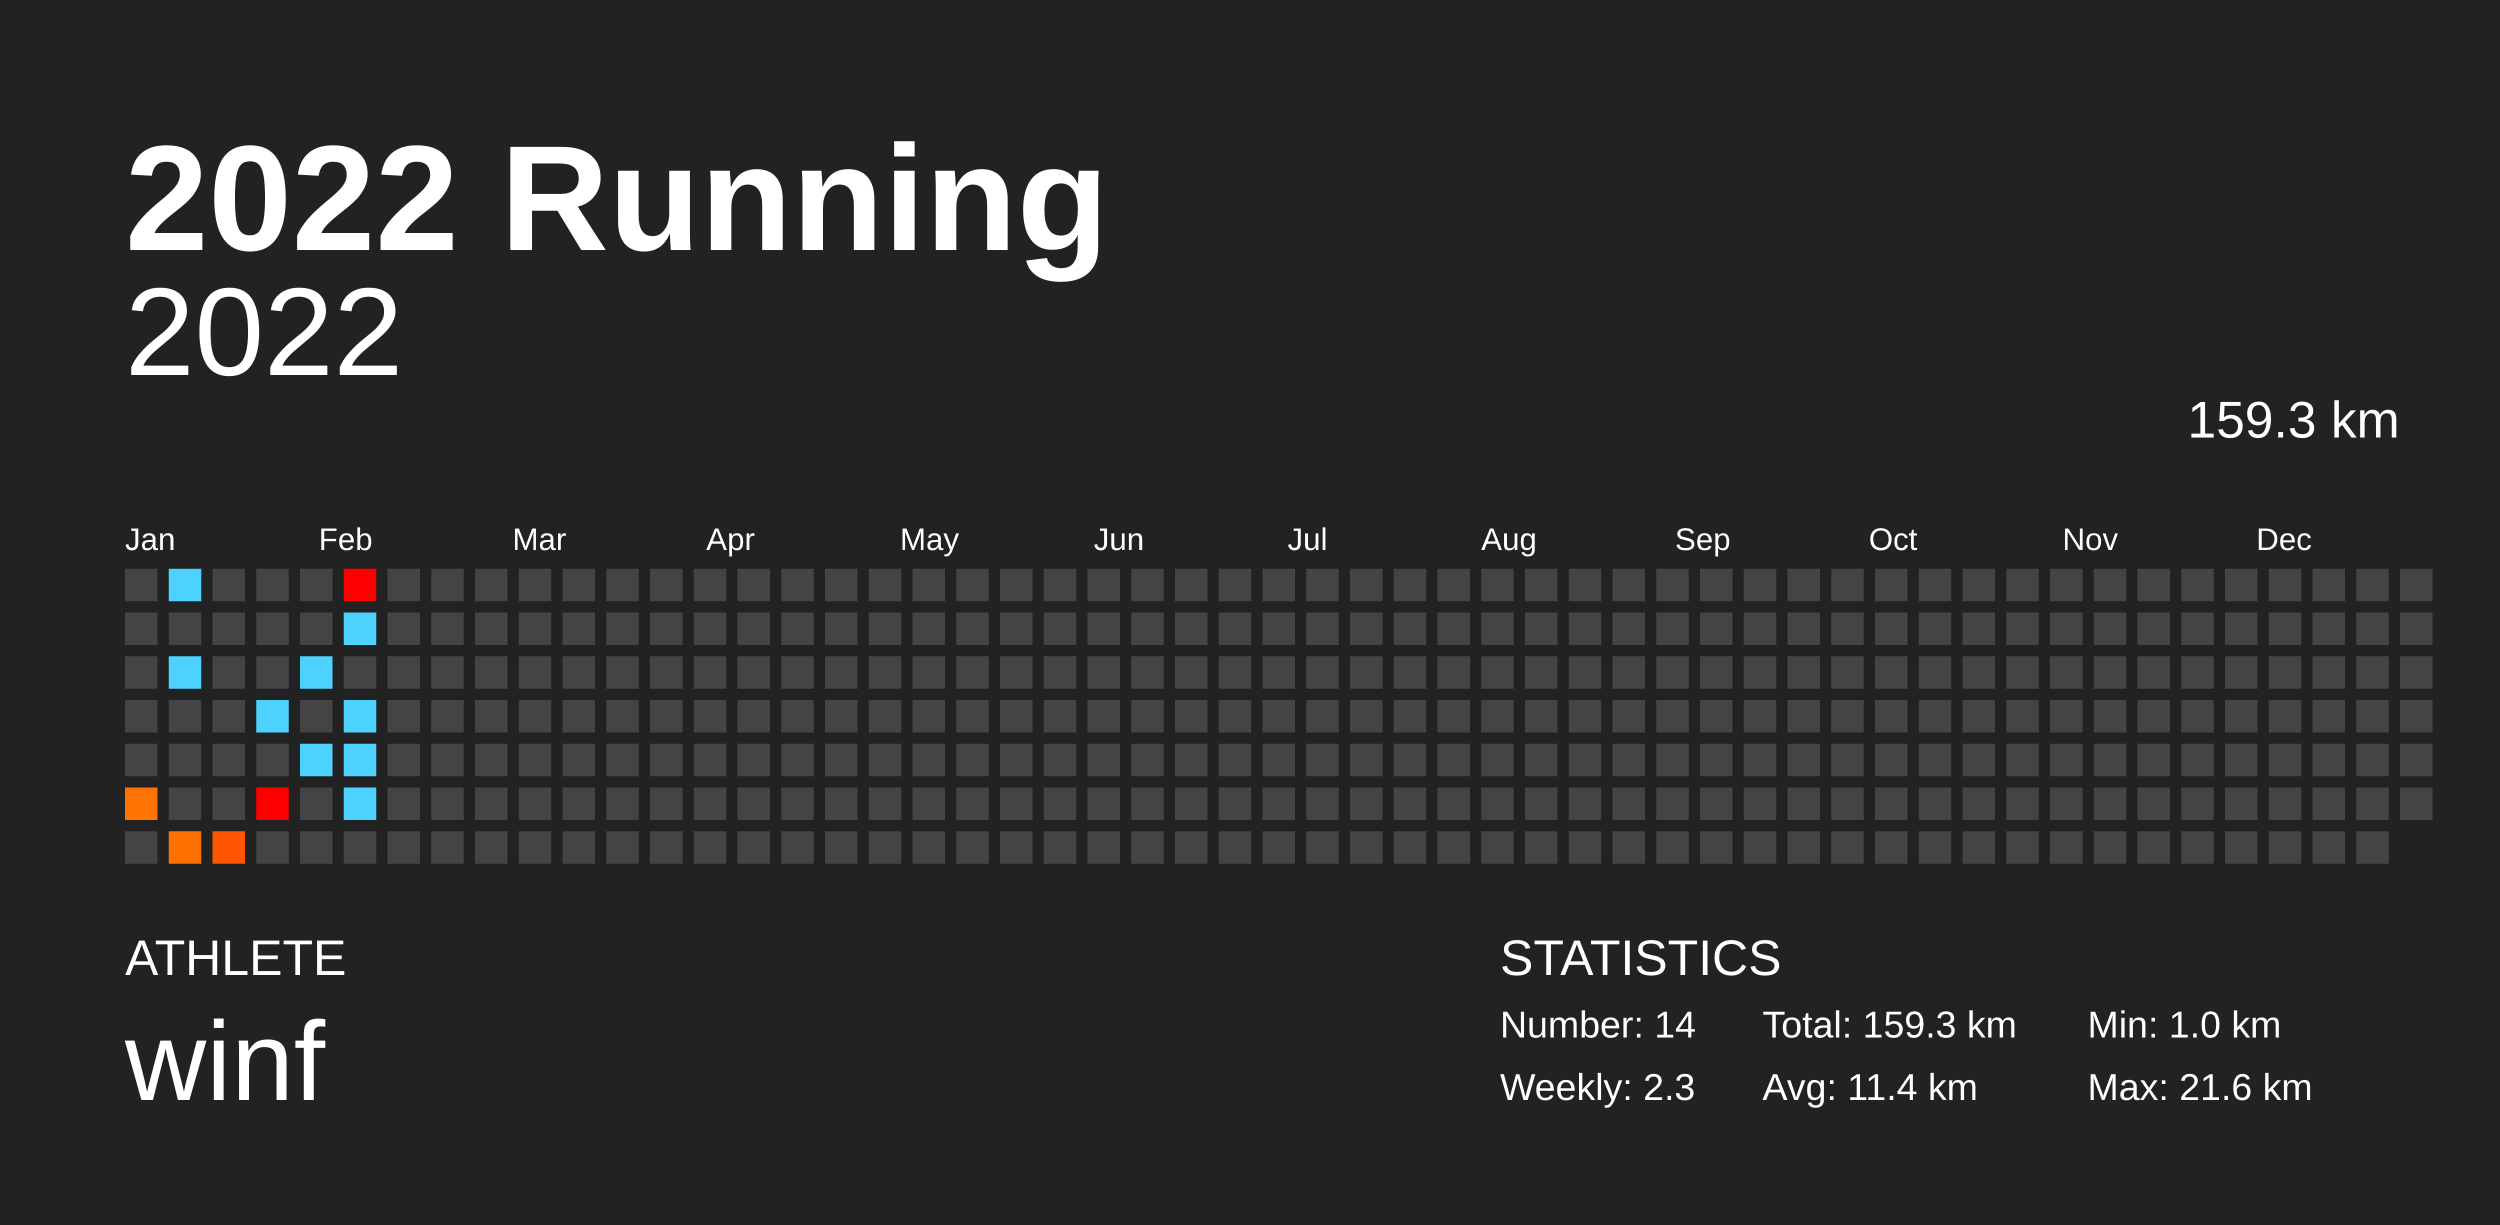
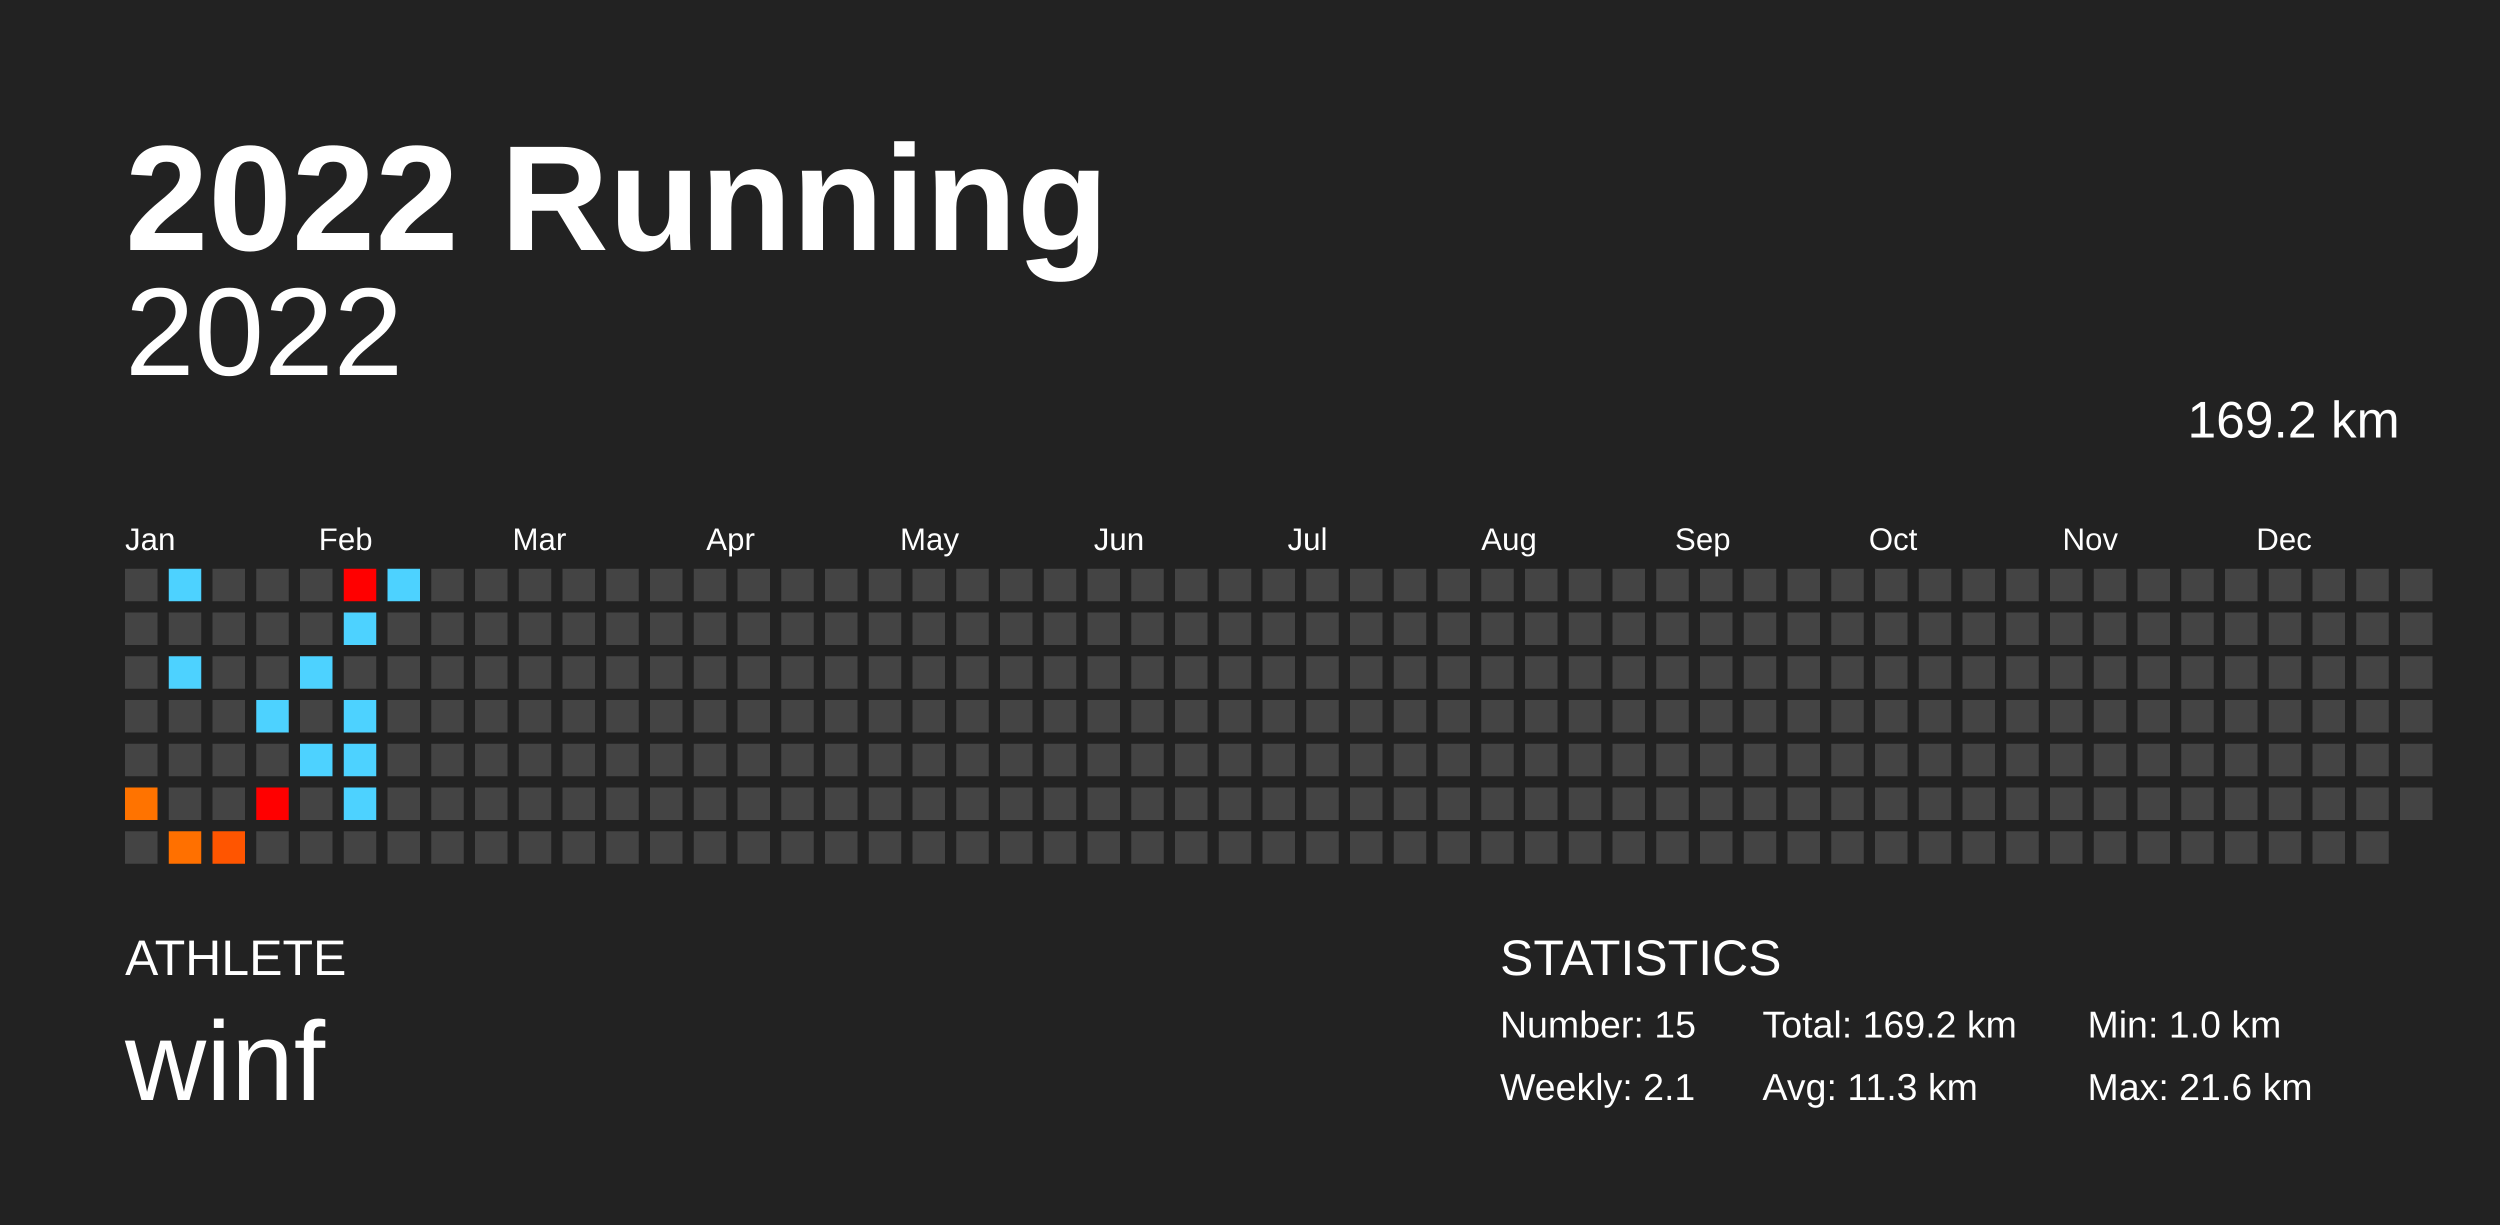
<svg xmlns="http://www.w3.org/2000/svg" baseProfile="full" height="98mm" version="1.1" viewBox="0,0,200,98" width="200mm">
  <defs />
  <rect fill="#222222" height="98" width="200" x="0" y="0" />
  <text fill="#FFFFFF" style="font-size:12px; font-family:Arial; font-weight:bold;" x="10" y="20">2022 Running</text>
  <text fill="#FFFFFF" style="font-size:4px; font-family:Arial" x="10" y="78">ATHLETE</text>
  <text fill="#FFFFFF" style="font-size:9px; font-family:Arial" x="10" y="88">winf</text>
  <text fill="#FFFFFF" style="font-size:4px; font-family:Arial" x="120" y="78">STATISTICS</text>
-   <text fill="#FFFFFF" style="font-size:3px; font-family:Arial" x="120" y="83">Number: 14</text>
-   <text fill="#FFFFFF" style="font-size:3px; font-family:Arial" x="120" y="88">Weekly: 2.3</text>
-   <text fill="#FFFFFF" style="font-size:3px; font-family:Arial" x="141" y="83">Total: 159.3 km</text>
-   <text fill="#FFFFFF" style="font-size:3px; font-family:Arial" x="141" y="88">Avg: 11.4 km</text>
+   <text fill="#FFFFFF" style="font-size:3px; font-family:Arial" x="120" y="83">Number: 15</text>
+   <text fill="#FFFFFF" style="font-size:3px; font-family:Arial" x="120" y="88">Weekly: 2.1</text>
+   <text fill="#FFFFFF" style="font-size:3px; font-family:Arial" x="141" y="83">Total: 169.2 km</text>
+   <text fill="#FFFFFF" style="font-size:3px; font-family:Arial" x="141" y="88">Avg: 11.3 km</text>
  <text fill="#FFFFFF" style="font-size:3px; font-family:Arial" x="167" y="83">Min: 1.0 km</text>
  <text fill="#FFFFFF" style="font-size:3px; font-family:Arial" x="167" y="88">Max: 21.6 km</text>
  <text alignment-baseline="hanging" fill="#FFFFFF" style="font-size:10.0px; font-family:Arial;" x="10" y="30">2022</text>
-   <text alignment-baseline="hanging" fill="#FFFFFF" style="font-size:4.125px; font-family:Arial;" x="175" y="35">159.3 km</text>
+   <text alignment-baseline="hanging" fill="#FFFFFF" style="font-size:4.125px; font-family:Arial;" x="175" y="35">169.2 km</text>
  <text fill="#FFFFFF" style="font-size:2.5px; font-family:Arial" x="10.0" y="44">Jan</text>
  <text fill="#FFFFFF" style="font-size:2.5px; font-family:Arial" x="25.5" y="44">Feb</text>
  <text fill="#FFFFFF" style="font-size:2.5px; font-family:Arial" x="41.0" y="44">Mar</text>
  <text fill="#FFFFFF" style="font-size:2.5px; font-family:Arial" x="56.5" y="44">Apr</text>
  <text fill="#FFFFFF" style="font-size:2.5px; font-family:Arial" x="72.0" y="44">May</text>
  <text fill="#FFFFFF" style="font-size:2.5px; font-family:Arial" x="87.5" y="44">Jun</text>
  <text fill="#FFFFFF" style="font-size:2.5px; font-family:Arial" x="103.0" y="44">Jul</text>
  <text fill="#FFFFFF" style="font-size:2.5px; font-family:Arial" x="118.5" y="44">Aug</text>
  <text fill="#FFFFFF" style="font-size:2.5px; font-family:Arial" x="134.0" y="44">Sep</text>
  <text fill="#FFFFFF" style="font-size:2.5px; font-family:Arial" x="149.5" y="44">Oct</text>
  <text fill="#FFFFFF" style="font-size:2.5px; font-family:Arial" x="165.0" y="44">Nov</text>
  <text fill="#FFFFFF" style="font-size:2.5px; font-family:Arial" x="180.5" y="44">Dec</text>
  <rect fill="#444444" height="2.6" width="2.6" x="10.0" y="45.5" />
  <rect fill="#444444" height="2.6" width="2.6" x="10.0" y="49.0" />
  <rect fill="#444444" height="2.6" width="2.6" x="10.0" y="52.5" />
  <rect fill="#444444" height="2.6" width="2.6" x="10.0" y="56.0" />
  <rect fill="#444444" height="2.6" width="2.6" x="10.0" y="59.5" />
  <rect fill="#ff7300" height="2.6" width="2.6" x="10.0" y="63.0" />
  <rect fill="#444444" height="2.6" width="2.6" x="10.0" y="66.5" />
  <rect fill="#4dd2ff" height="2.6" width="2.6" x="13.5" y="45.5" />
  <rect fill="#444444" height="2.6" width="2.6" x="13.5" y="49.0" />
  <rect fill="#4dd2ff" height="2.6" width="2.6" x="13.5" y="52.5" />
  <rect fill="#444444" height="2.6" width="2.6" x="13.5" y="56.0" />
  <rect fill="#444444" height="2.6" width="2.6" x="13.5" y="59.5" />
  <rect fill="#444444" height="2.6" width="2.6" x="13.5" y="63.0" />
  <rect fill="#ff7000" height="2.6" width="2.6" x="13.5" y="66.5" />
  <rect fill="#444444" height="2.6" width="2.6" x="17.0" y="45.5" />
  <rect fill="#444444" height="2.6" width="2.6" x="17.0" y="49.0" />
  <rect fill="#444444" height="2.6" width="2.6" x="17.0" y="52.5" />
  <rect fill="#444444" height="2.6" width="2.6" x="17.0" y="56.0" />
  <rect fill="#444444" height="2.6" width="2.6" x="17.0" y="59.5" />
  <rect fill="#444444" height="2.6" width="2.6" x="17.0" y="63.0" />
  <rect fill="#ff5500" height="2.6" width="2.6" x="17.0" y="66.5" />
  <rect fill="#444444" height="2.6" width="2.6" x="20.5" y="45.5" />
  <rect fill="#444444" height="2.6" width="2.6" x="20.5" y="49.0" />
  <rect fill="#444444" height="2.6" width="2.6" x="20.5" y="52.5" />
  <rect fill="#4dd2ff" height="2.6" width="2.6" x="20.5" y="56.0" />
  <rect fill="#444444" height="2.6" width="2.6" x="20.5" y="59.5" />
  <rect fill="red" height="2.6" width="2.6" x="20.5" y="63.0" />
  <rect fill="#444444" height="2.6" width="2.6" x="20.5" y="66.5" />
  <rect fill="#444444" height="2.6" width="2.6" x="24.0" y="45.5" />
  <rect fill="#444444" height="2.6" width="2.6" x="24.0" y="49.0" />
  <rect fill="#4dd2ff" height="2.6" width="2.6" x="24.0" y="52.5" />
  <rect fill="#444444" height="2.6" width="2.6" x="24.0" y="56.0" />
  <rect fill="#4dd2ff" height="2.6" width="2.6" x="24.0" y="59.5" />
  <rect fill="#444444" height="2.6" width="2.6" x="24.0" y="63.0" />
  <rect fill="#444444" height="2.6" width="2.6" x="24.0" y="66.5" />
  <rect fill="red" height="2.6" width="2.6" x="27.5" y="45.5" />
  <rect fill="#4dd2ff" height="2.6" width="2.6" x="27.5" y="49.0" />
  <rect fill="#444444" height="2.6" width="2.6" x="27.5" y="52.5" />
  <rect fill="#4dd2ff" height="2.6" width="2.6" x="27.5" y="56.0" />
  <rect fill="#4dd2ff" height="2.6" width="2.6" x="27.5" y="59.5" />
  <rect fill="#4dd2ff" height="2.6" width="2.6" x="27.5" y="63.0" />
  <rect fill="#444444" height="2.6" width="2.6" x="27.5" y="66.5" />
-   <rect fill="#444444" height="2.6" width="2.6" x="31.0" y="45.5" />
+   <rect fill="#4dd2ff" height="2.6" width="2.6" x="31.0" y="45.5" />
  <rect fill="#444444" height="2.6" width="2.6" x="31.0" y="49.0" />
  <rect fill="#444444" height="2.6" width="2.6" x="31.0" y="52.5" />
  <rect fill="#444444" height="2.6" width="2.6" x="31.0" y="56.0" />
  <rect fill="#444444" height="2.6" width="2.6" x="31.0" y="59.5" />
  <rect fill="#444444" height="2.6" width="2.6" x="31.0" y="63.0" />
  <rect fill="#444444" height="2.6" width="2.6" x="31.0" y="66.5" />
  <rect fill="#444444" height="2.6" width="2.6" x="34.5" y="45.5" />
  <rect fill="#444444" height="2.6" width="2.6" x="34.5" y="49.0" />
  <rect fill="#444444" height="2.6" width="2.6" x="34.5" y="52.5" />
  <rect fill="#444444" height="2.6" width="2.6" x="34.5" y="56.0" />
  <rect fill="#444444" height="2.6" width="2.6" x="34.5" y="59.5" />
  <rect fill="#444444" height="2.6" width="2.6" x="34.5" y="63.0" />
  <rect fill="#444444" height="2.6" width="2.6" x="34.5" y="66.5" />
  <rect fill="#444444" height="2.6" width="2.6" x="38.0" y="45.5" />
  <rect fill="#444444" height="2.6" width="2.6" x="38.0" y="49.0" />
  <rect fill="#444444" height="2.6" width="2.6" x="38.0" y="52.5" />
  <rect fill="#444444" height="2.6" width="2.6" x="38.0" y="56.0" />
  <rect fill="#444444" height="2.6" width="2.6" x="38.0" y="59.5" />
  <rect fill="#444444" height="2.6" width="2.6" x="38.0" y="63.0" />
  <rect fill="#444444" height="2.6" width="2.6" x="38.0" y="66.5" />
  <rect fill="#444444" height="2.6" width="2.6" x="41.5" y="45.5" />
  <rect fill="#444444" height="2.6" width="2.6" x="41.5" y="49.0" />
  <rect fill="#444444" height="2.6" width="2.6" x="41.5" y="52.5" />
  <rect fill="#444444" height="2.6" width="2.6" x="41.5" y="56.0" />
  <rect fill="#444444" height="2.6" width="2.6" x="41.5" y="59.5" />
  <rect fill="#444444" height="2.6" width="2.6" x="41.5" y="63.0" />
  <rect fill="#444444" height="2.6" width="2.6" x="41.5" y="66.5" />
  <rect fill="#444444" height="2.6" width="2.6" x="45.0" y="45.5" />
  <rect fill="#444444" height="2.6" width="2.6" x="45.0" y="49.0" />
  <rect fill="#444444" height="2.6" width="2.6" x="45.0" y="52.5" />
  <rect fill="#444444" height="2.6" width="2.6" x="45.0" y="56.0" />
  <rect fill="#444444" height="2.6" width="2.6" x="45.0" y="59.5" />
  <rect fill="#444444" height="2.6" width="2.6" x="45.0" y="63.0" />
  <rect fill="#444444" height="2.6" width="2.6" x="45.0" y="66.5" />
  <rect fill="#444444" height="2.6" width="2.6" x="48.5" y="45.5" />
  <rect fill="#444444" height="2.6" width="2.6" x="48.5" y="49.0" />
  <rect fill="#444444" height="2.6" width="2.6" x="48.5" y="52.5" />
  <rect fill="#444444" height="2.6" width="2.6" x="48.5" y="56.0" />
  <rect fill="#444444" height="2.6" width="2.6" x="48.5" y="59.5" />
  <rect fill="#444444" height="2.6" width="2.6" x="48.5" y="63.0" />
  <rect fill="#444444" height="2.6" width="2.6" x="48.5" y="66.5" />
  <rect fill="#444444" height="2.6" width="2.6" x="52.0" y="45.5" />
  <rect fill="#444444" height="2.6" width="2.6" x="52.0" y="49.0" />
  <rect fill="#444444" height="2.6" width="2.6" x="52.0" y="52.5" />
  <rect fill="#444444" height="2.6" width="2.6" x="52.0" y="56.0" />
  <rect fill="#444444" height="2.6" width="2.6" x="52.0" y="59.5" />
  <rect fill="#444444" height="2.6" width="2.6" x="52.0" y="63.0" />
  <rect fill="#444444" height="2.6" width="2.6" x="52.0" y="66.5" />
  <rect fill="#444444" height="2.6" width="2.6" x="55.5" y="45.5" />
  <rect fill="#444444" height="2.6" width="2.6" x="55.5" y="49.0" />
  <rect fill="#444444" height="2.6" width="2.6" x="55.5" y="52.5" />
  <rect fill="#444444" height="2.6" width="2.6" x="55.5" y="56.0" />
  <rect fill="#444444" height="2.6" width="2.6" x="55.5" y="59.5" />
  <rect fill="#444444" height="2.6" width="2.6" x="55.5" y="63.0" />
  <rect fill="#444444" height="2.6" width="2.6" x="55.5" y="66.5" />
  <rect fill="#444444" height="2.6" width="2.6" x="59.0" y="45.5" />
  <rect fill="#444444" height="2.6" width="2.6" x="59.0" y="49.0" />
  <rect fill="#444444" height="2.6" width="2.6" x="59.0" y="52.5" />
  <rect fill="#444444" height="2.6" width="2.6" x="59.0" y="56.0" />
  <rect fill="#444444" height="2.6" width="2.6" x="59.0" y="59.5" />
  <rect fill="#444444" height="2.6" width="2.6" x="59.0" y="63.0" />
  <rect fill="#444444" height="2.6" width="2.6" x="59.0" y="66.5" />
  <rect fill="#444444" height="2.6" width="2.6" x="62.5" y="45.5" />
  <rect fill="#444444" height="2.6" width="2.6" x="62.5" y="49.0" />
  <rect fill="#444444" height="2.6" width="2.6" x="62.5" y="52.5" />
  <rect fill="#444444" height="2.6" width="2.6" x="62.5" y="56.0" />
  <rect fill="#444444" height="2.6" width="2.6" x="62.5" y="59.5" />
  <rect fill="#444444" height="2.6" width="2.6" x="62.5" y="63.0" />
  <rect fill="#444444" height="2.6" width="2.6" x="62.5" y="66.5" />
  <rect fill="#444444" height="2.6" width="2.6" x="66.0" y="45.5" />
  <rect fill="#444444" height="2.6" width="2.6" x="66.0" y="49.0" />
  <rect fill="#444444" height="2.6" width="2.6" x="66.0" y="52.5" />
  <rect fill="#444444" height="2.6" width="2.6" x="66.0" y="56.0" />
  <rect fill="#444444" height="2.6" width="2.6" x="66.0" y="59.5" />
  <rect fill="#444444" height="2.6" width="2.6" x="66.0" y="63.0" />
  <rect fill="#444444" height="2.6" width="2.6" x="66.0" y="66.5" />
  <rect fill="#444444" height="2.6" width="2.6" x="69.5" y="45.5" />
  <rect fill="#444444" height="2.6" width="2.6" x="69.5" y="49.0" />
  <rect fill="#444444" height="2.6" width="2.6" x="69.5" y="52.5" />
  <rect fill="#444444" height="2.6" width="2.6" x="69.5" y="56.0" />
  <rect fill="#444444" height="2.6" width="2.6" x="69.5" y="59.5" />
  <rect fill="#444444" height="2.6" width="2.6" x="69.5" y="63.0" />
  <rect fill="#444444" height="2.6" width="2.6" x="69.5" y="66.5" />
  <rect fill="#444444" height="2.6" width="2.6" x="73.0" y="45.5" />
  <rect fill="#444444" height="2.6" width="2.6" x="73.0" y="49.0" />
  <rect fill="#444444" height="2.6" width="2.6" x="73.0" y="52.5" />
  <rect fill="#444444" height="2.6" width="2.6" x="73.0" y="56.0" />
  <rect fill="#444444" height="2.6" width="2.6" x="73.0" y="59.5" />
  <rect fill="#444444" height="2.6" width="2.6" x="73.0" y="63.0" />
  <rect fill="#444444" height="2.6" width="2.6" x="73.0" y="66.5" />
  <rect fill="#444444" height="2.6" width="2.6" x="76.5" y="45.5" />
  <rect fill="#444444" height="2.6" width="2.6" x="76.5" y="49.0" />
  <rect fill="#444444" height="2.6" width="2.6" x="76.5" y="52.5" />
  <rect fill="#444444" height="2.6" width="2.6" x="76.5" y="56.0" />
  <rect fill="#444444" height="2.6" width="2.6" x="76.5" y="59.5" />
  <rect fill="#444444" height="2.6" width="2.6" x="76.5" y="63.0" />
  <rect fill="#444444" height="2.6" width="2.6" x="76.5" y="66.5" />
  <rect fill="#444444" height="2.6" width="2.6" x="80.0" y="45.5" />
  <rect fill="#444444" height="2.6" width="2.6" x="80.0" y="49.0" />
  <rect fill="#444444" height="2.6" width="2.6" x="80.0" y="52.5" />
  <rect fill="#444444" height="2.6" width="2.6" x="80.0" y="56.0" />
  <rect fill="#444444" height="2.6" width="2.6" x="80.0" y="59.5" />
  <rect fill="#444444" height="2.6" width="2.6" x="80.0" y="63.0" />
  <rect fill="#444444" height="2.6" width="2.6" x="80.0" y="66.5" />
  <rect fill="#444444" height="2.6" width="2.6" x="83.5" y="45.5" />
  <rect fill="#444444" height="2.6" width="2.6" x="83.5" y="49.0" />
  <rect fill="#444444" height="2.6" width="2.6" x="83.5" y="52.5" />
  <rect fill="#444444" height="2.6" width="2.6" x="83.5" y="56.0" />
  <rect fill="#444444" height="2.6" width="2.6" x="83.5" y="59.5" />
  <rect fill="#444444" height="2.6" width="2.6" x="83.5" y="63.0" />
  <rect fill="#444444" height="2.6" width="2.6" x="83.5" y="66.5" />
  <rect fill="#444444" height="2.6" width="2.6" x="87.0" y="45.5" />
  <rect fill="#444444" height="2.6" width="2.6" x="87.0" y="49.0" />
  <rect fill="#444444" height="2.6" width="2.6" x="87.0" y="52.5" />
  <rect fill="#444444" height="2.6" width="2.6" x="87.0" y="56.0" />
  <rect fill="#444444" height="2.6" width="2.6" x="87.0" y="59.5" />
  <rect fill="#444444" height="2.6" width="2.6" x="87.0" y="63.0" />
  <rect fill="#444444" height="2.6" width="2.6" x="87.0" y="66.5" />
  <rect fill="#444444" height="2.6" width="2.6" x="90.5" y="45.5" />
  <rect fill="#444444" height="2.6" width="2.6" x="90.5" y="49.0" />
  <rect fill="#444444" height="2.6" width="2.6" x="90.5" y="52.5" />
  <rect fill="#444444" height="2.6" width="2.6" x="90.5" y="56.0" />
  <rect fill="#444444" height="2.6" width="2.6" x="90.5" y="59.5" />
  <rect fill="#444444" height="2.6" width="2.6" x="90.5" y="63.0" />
  <rect fill="#444444" height="2.6" width="2.6" x="90.5" y="66.5" />
  <rect fill="#444444" height="2.6" width="2.6" x="94.0" y="45.5" />
  <rect fill="#444444" height="2.6" width="2.6" x="94.0" y="49.0" />
  <rect fill="#444444" height="2.6" width="2.6" x="94.0" y="52.5" />
  <rect fill="#444444" height="2.6" width="2.6" x="94.0" y="56.0" />
  <rect fill="#444444" height="2.6" width="2.6" x="94.0" y="59.5" />
  <rect fill="#444444" height="2.6" width="2.6" x="94.0" y="63.0" />
  <rect fill="#444444" height="2.6" width="2.6" x="94.0" y="66.5" />
  <rect fill="#444444" height="2.6" width="2.6" x="97.5" y="45.5" />
  <rect fill="#444444" height="2.6" width="2.6" x="97.5" y="49.0" />
  <rect fill="#444444" height="2.6" width="2.6" x="97.5" y="52.5" />
  <rect fill="#444444" height="2.6" width="2.6" x="97.5" y="56.0" />
  <rect fill="#444444" height="2.6" width="2.6" x="97.5" y="59.5" />
  <rect fill="#444444" height="2.6" width="2.6" x="97.5" y="63.0" />
  <rect fill="#444444" height="2.6" width="2.6" x="97.5" y="66.5" />
  <rect fill="#444444" height="2.6" width="2.6" x="101.0" y="45.5" />
  <rect fill="#444444" height="2.6" width="2.6" x="101.0" y="49.0" />
  <rect fill="#444444" height="2.6" width="2.6" x="101.0" y="52.5" />
  <rect fill="#444444" height="2.6" width="2.6" x="101.0" y="56.0" />
  <rect fill="#444444" height="2.6" width="2.6" x="101.0" y="59.5" />
  <rect fill="#444444" height="2.6" width="2.6" x="101.0" y="63.0" />
  <rect fill="#444444" height="2.6" width="2.6" x="101.0" y="66.5" />
  <rect fill="#444444" height="2.6" width="2.6" x="104.5" y="45.5" />
  <rect fill="#444444" height="2.6" width="2.6" x="104.5" y="49.0" />
  <rect fill="#444444" height="2.6" width="2.6" x="104.5" y="52.5" />
  <rect fill="#444444" height="2.6" width="2.6" x="104.5" y="56.0" />
  <rect fill="#444444" height="2.6" width="2.6" x="104.5" y="59.5" />
  <rect fill="#444444" height="2.6" width="2.6" x="104.5" y="63.0" />
  <rect fill="#444444" height="2.6" width="2.6" x="104.5" y="66.5" />
  <rect fill="#444444" height="2.6" width="2.6" x="108.0" y="45.5" />
  <rect fill="#444444" height="2.6" width="2.6" x="108.0" y="49.0" />
  <rect fill="#444444" height="2.6" width="2.6" x="108.0" y="52.5" />
  <rect fill="#444444" height="2.6" width="2.6" x="108.0" y="56.0" />
  <rect fill="#444444" height="2.6" width="2.6" x="108.0" y="59.5" />
  <rect fill="#444444" height="2.6" width="2.6" x="108.0" y="63.0" />
  <rect fill="#444444" height="2.6" width="2.6" x="108.0" y="66.5" />
  <rect fill="#444444" height="2.6" width="2.6" x="111.5" y="45.5" />
  <rect fill="#444444" height="2.6" width="2.6" x="111.5" y="49.0" />
  <rect fill="#444444" height="2.6" width="2.6" x="111.5" y="52.5" />
  <rect fill="#444444" height="2.6" width="2.6" x="111.5" y="56.0" />
  <rect fill="#444444" height="2.6" width="2.6" x="111.5" y="59.5" />
  <rect fill="#444444" height="2.6" width="2.6" x="111.5" y="63.0" />
  <rect fill="#444444" height="2.6" width="2.6" x="111.5" y="66.5" />
  <rect fill="#444444" height="2.6" width="2.6" x="115.0" y="45.5" />
  <rect fill="#444444" height="2.6" width="2.6" x="115.0" y="49.0" />
  <rect fill="#444444" height="2.6" width="2.6" x="115.0" y="52.5" />
  <rect fill="#444444" height="2.6" width="2.6" x="115.0" y="56.0" />
  <rect fill="#444444" height="2.6" width="2.6" x="115.0" y="59.5" />
  <rect fill="#444444" height="2.6" width="2.6" x="115.0" y="63.0" />
  <rect fill="#444444" height="2.6" width="2.6" x="115.0" y="66.5" />
  <rect fill="#444444" height="2.6" width="2.6" x="118.5" y="45.5" />
  <rect fill="#444444" height="2.6" width="2.6" x="118.5" y="49.0" />
  <rect fill="#444444" height="2.6" width="2.6" x="118.5" y="52.5" />
  <rect fill="#444444" height="2.6" width="2.6" x="118.5" y="56.0" />
  <rect fill="#444444" height="2.6" width="2.6" x="118.5" y="59.5" />
  <rect fill="#444444" height="2.6" width="2.6" x="118.5" y="63.0" />
  <rect fill="#444444" height="2.6" width="2.6" x="118.5" y="66.5" />
  <rect fill="#444444" height="2.6" width="2.6" x="122.0" y="45.5" />
  <rect fill="#444444" height="2.6" width="2.6" x="122.0" y="49.0" />
  <rect fill="#444444" height="2.6" width="2.6" x="122.0" y="52.5" />
  <rect fill="#444444" height="2.6" width="2.6" x="122.0" y="56.0" />
  <rect fill="#444444" height="2.6" width="2.6" x="122.0" y="59.5" />
  <rect fill="#444444" height="2.6" width="2.6" x="122.0" y="63.0" />
  <rect fill="#444444" height="2.6" width="2.6" x="122.0" y="66.5" />
  <rect fill="#444444" height="2.6" width="2.6" x="125.5" y="45.5" />
  <rect fill="#444444" height="2.6" width="2.6" x="125.5" y="49.0" />
  <rect fill="#444444" height="2.6" width="2.6" x="125.5" y="52.5" />
  <rect fill="#444444" height="2.6" width="2.6" x="125.5" y="56.0" />
  <rect fill="#444444" height="2.6" width="2.6" x="125.5" y="59.5" />
  <rect fill="#444444" height="2.6" width="2.6" x="125.5" y="63.0" />
  <rect fill="#444444" height="2.6" width="2.6" x="125.5" y="66.5" />
  <rect fill="#444444" height="2.6" width="2.6" x="129.0" y="45.5" />
  <rect fill="#444444" height="2.6" width="2.6" x="129.0" y="49.0" />
  <rect fill="#444444" height="2.6" width="2.6" x="129.0" y="52.5" />
  <rect fill="#444444" height="2.6" width="2.6" x="129.0" y="56.0" />
  <rect fill="#444444" height="2.6" width="2.6" x="129.0" y="59.5" />
  <rect fill="#444444" height="2.6" width="2.6" x="129.0" y="63.0" />
  <rect fill="#444444" height="2.6" width="2.6" x="129.0" y="66.5" />
  <rect fill="#444444" height="2.6" width="2.6" x="132.5" y="45.5" />
  <rect fill="#444444" height="2.6" width="2.6" x="132.5" y="49.0" />
  <rect fill="#444444" height="2.6" width="2.6" x="132.5" y="52.5" />
  <rect fill="#444444" height="2.6" width="2.6" x="132.5" y="56.0" />
  <rect fill="#444444" height="2.6" width="2.6" x="132.5" y="59.5" />
  <rect fill="#444444" height="2.6" width="2.6" x="132.5" y="63.0" />
  <rect fill="#444444" height="2.6" width="2.6" x="132.5" y="66.5" />
  <rect fill="#444444" height="2.6" width="2.6" x="136.0" y="45.5" />
  <rect fill="#444444" height="2.6" width="2.6" x="136.0" y="49.0" />
  <rect fill="#444444" height="2.6" width="2.6" x="136.0" y="52.5" />
  <rect fill="#444444" height="2.6" width="2.6" x="136.0" y="56.0" />
  <rect fill="#444444" height="2.6" width="2.6" x="136.0" y="59.5" />
  <rect fill="#444444" height="2.6" width="2.6" x="136.0" y="63.0" />
  <rect fill="#444444" height="2.6" width="2.6" x="136.0" y="66.5" />
  <rect fill="#444444" height="2.6" width="2.6" x="139.5" y="45.5" />
  <rect fill="#444444" height="2.6" width="2.6" x="139.5" y="49.0" />
  <rect fill="#444444" height="2.6" width="2.6" x="139.5" y="52.5" />
  <rect fill="#444444" height="2.6" width="2.6" x="139.5" y="56.0" />
  <rect fill="#444444" height="2.6" width="2.6" x="139.5" y="59.5" />
  <rect fill="#444444" height="2.6" width="2.6" x="139.5" y="63.0" />
  <rect fill="#444444" height="2.6" width="2.6" x="139.5" y="66.5" />
  <rect fill="#444444" height="2.6" width="2.6" x="143.0" y="45.5" />
  <rect fill="#444444" height="2.6" width="2.6" x="143.0" y="49.0" />
  <rect fill="#444444" height="2.6" width="2.6" x="143.0" y="52.5" />
  <rect fill="#444444" height="2.6" width="2.6" x="143.0" y="56.0" />
  <rect fill="#444444" height="2.6" width="2.6" x="143.0" y="59.5" />
  <rect fill="#444444" height="2.6" width="2.6" x="143.0" y="63.0" />
  <rect fill="#444444" height="2.6" width="2.6" x="143.0" y="66.5" />
  <rect fill="#444444" height="2.6" width="2.6" x="146.5" y="45.5" />
  <rect fill="#444444" height="2.6" width="2.6" x="146.5" y="49.0" />
  <rect fill="#444444" height="2.6" width="2.6" x="146.5" y="52.5" />
  <rect fill="#444444" height="2.6" width="2.6" x="146.5" y="56.0" />
  <rect fill="#444444" height="2.6" width="2.6" x="146.5" y="59.5" />
  <rect fill="#444444" height="2.6" width="2.6" x="146.5" y="63.0" />
  <rect fill="#444444" height="2.6" width="2.6" x="146.5" y="66.5" />
  <rect fill="#444444" height="2.6" width="2.6" x="150.0" y="45.5" />
  <rect fill="#444444" height="2.6" width="2.6" x="150.0" y="49.0" />
  <rect fill="#444444" height="2.6" width="2.6" x="150.0" y="52.5" />
  <rect fill="#444444" height="2.6" width="2.6" x="150.0" y="56.0" />
  <rect fill="#444444" height="2.6" width="2.6" x="150.0" y="59.5" />
  <rect fill="#444444" height="2.6" width="2.6" x="150.0" y="63.0" />
  <rect fill="#444444" height="2.6" width="2.6" x="150.0" y="66.5" />
  <rect fill="#444444" height="2.6" width="2.6" x="153.5" y="45.5" />
  <rect fill="#444444" height="2.6" width="2.6" x="153.5" y="49.0" />
  <rect fill="#444444" height="2.6" width="2.6" x="153.5" y="52.5" />
  <rect fill="#444444" height="2.6" width="2.6" x="153.5" y="56.0" />
  <rect fill="#444444" height="2.6" width="2.6" x="153.5" y="59.5" />
  <rect fill="#444444" height="2.6" width="2.6" x="153.5" y="63.0" />
  <rect fill="#444444" height="2.6" width="2.6" x="153.5" y="66.5" />
  <rect fill="#444444" height="2.6" width="2.6" x="157.0" y="45.5" />
  <rect fill="#444444" height="2.6" width="2.6" x="157.0" y="49.0" />
  <rect fill="#444444" height="2.6" width="2.6" x="157.0" y="52.5" />
  <rect fill="#444444" height="2.6" width="2.6" x="157.0" y="56.0" />
  <rect fill="#444444" height="2.6" width="2.6" x="157.0" y="59.5" />
  <rect fill="#444444" height="2.6" width="2.6" x="157.0" y="63.0" />
  <rect fill="#444444" height="2.6" width="2.6" x="157.0" y="66.5" />
  <rect fill="#444444" height="2.6" width="2.6" x="160.5" y="45.5" />
  <rect fill="#444444" height="2.6" width="2.6" x="160.5" y="49.0" />
  <rect fill="#444444" height="2.6" width="2.6" x="160.5" y="52.5" />
  <rect fill="#444444" height="2.6" width="2.6" x="160.5" y="56.0" />
  <rect fill="#444444" height="2.6" width="2.6" x="160.5" y="59.5" />
  <rect fill="#444444" height="2.6" width="2.6" x="160.5" y="63.0" />
  <rect fill="#444444" height="2.6" width="2.6" x="160.5" y="66.5" />
  <rect fill="#444444" height="2.6" width="2.6" x="164.0" y="45.5" />
  <rect fill="#444444" height="2.6" width="2.6" x="164.0" y="49.0" />
  <rect fill="#444444" height="2.6" width="2.6" x="164.0" y="52.5" />
  <rect fill="#444444" height="2.6" width="2.6" x="164.0" y="56.0" />
  <rect fill="#444444" height="2.6" width="2.6" x="164.0" y="59.5" />
  <rect fill="#444444" height="2.6" width="2.6" x="164.0" y="63.0" />
  <rect fill="#444444" height="2.6" width="2.6" x="164.0" y="66.5" />
  <rect fill="#444444" height="2.6" width="2.6" x="167.5" y="45.5" />
  <rect fill="#444444" height="2.6" width="2.6" x="167.5" y="49.0" />
  <rect fill="#444444" height="2.6" width="2.6" x="167.5" y="52.5" />
  <rect fill="#444444" height="2.6" width="2.6" x="167.5" y="56.0" />
  <rect fill="#444444" height="2.6" width="2.6" x="167.5" y="59.5" />
  <rect fill="#444444" height="2.6" width="2.6" x="167.5" y="63.0" />
  <rect fill="#444444" height="2.6" width="2.6" x="167.5" y="66.5" />
  <rect fill="#444444" height="2.6" width="2.6" x="171.0" y="45.5" />
  <rect fill="#444444" height="2.6" width="2.6" x="171.0" y="49.0" />
  <rect fill="#444444" height="2.6" width="2.6" x="171.0" y="52.5" />
  <rect fill="#444444" height="2.6" width="2.6" x="171.0" y="56.0" />
  <rect fill="#444444" height="2.6" width="2.6" x="171.0" y="59.5" />
  <rect fill="#444444" height="2.6" width="2.6" x="171.0" y="63.0" />
  <rect fill="#444444" height="2.6" width="2.6" x="171.0" y="66.5" />
  <rect fill="#444444" height="2.6" width="2.6" x="174.5" y="45.5" />
  <rect fill="#444444" height="2.6" width="2.6" x="174.5" y="49.0" />
  <rect fill="#444444" height="2.6" width="2.6" x="174.5" y="52.5" />
  <rect fill="#444444" height="2.6" width="2.6" x="174.5" y="56.0" />
  <rect fill="#444444" height="2.6" width="2.6" x="174.5" y="59.5" />
  <rect fill="#444444" height="2.6" width="2.6" x="174.5" y="63.0" />
  <rect fill="#444444" height="2.6" width="2.6" x="174.5" y="66.5" />
  <rect fill="#444444" height="2.6" width="2.6" x="178.0" y="45.5" />
  <rect fill="#444444" height="2.6" width="2.6" x="178.0" y="49.0" />
  <rect fill="#444444" height="2.6" width="2.6" x="178.0" y="52.5" />
  <rect fill="#444444" height="2.6" width="2.6" x="178.0" y="56.0" />
  <rect fill="#444444" height="2.6" width="2.6" x="178.0" y="59.5" />
  <rect fill="#444444" height="2.6" width="2.6" x="178.0" y="63.0" />
  <rect fill="#444444" height="2.6" width="2.6" x="178.0" y="66.5" />
  <rect fill="#444444" height="2.6" width="2.6" x="181.5" y="45.5" />
  <rect fill="#444444" height="2.6" width="2.6" x="181.5" y="49.0" />
  <rect fill="#444444" height="2.6" width="2.6" x="181.5" y="52.5" />
  <rect fill="#444444" height="2.6" width="2.6" x="181.5" y="56.0" />
  <rect fill="#444444" height="2.6" width="2.6" x="181.5" y="59.5" />
  <rect fill="#444444" height="2.6" width="2.6" x="181.5" y="63.0" />
  <rect fill="#444444" height="2.6" width="2.6" x="181.5" y="66.5" />
  <rect fill="#444444" height="2.6" width="2.6" x="185.0" y="45.5" />
  <rect fill="#444444" height="2.6" width="2.6" x="185.0" y="49.0" />
  <rect fill="#444444" height="2.6" width="2.6" x="185.0" y="52.5" />
  <rect fill="#444444" height="2.6" width="2.6" x="185.0" y="56.0" />
  <rect fill="#444444" height="2.6" width="2.6" x="185.0" y="59.5" />
  <rect fill="#444444" height="2.6" width="2.6" x="185.0" y="63.0" />
  <rect fill="#444444" height="2.6" width="2.6" x="185.0" y="66.5" />
  <rect fill="#444444" height="2.6" width="2.6" x="188.5" y="45.5" />
  <rect fill="#444444" height="2.6" width="2.6" x="188.5" y="49.0" />
  <rect fill="#444444" height="2.6" width="2.6" x="188.5" y="52.5" />
  <rect fill="#444444" height="2.6" width="2.6" x="188.5" y="56.0" />
  <rect fill="#444444" height="2.6" width="2.6" x="188.5" y="59.5" />
  <rect fill="#444444" height="2.6" width="2.6" x="188.5" y="63.0" />
  <rect fill="#444444" height="2.6" width="2.6" x="188.5" y="66.5" />
  <rect fill="#444444" height="2.6" width="2.6" x="192.0" y="45.5" />
  <rect fill="#444444" height="2.6" width="2.6" x="192.0" y="49.0" />
  <rect fill="#444444" height="2.6" width="2.6" x="192.0" y="52.5" />
  <rect fill="#444444" height="2.6" width="2.6" x="192.0" y="56.0" />
  <rect fill="#444444" height="2.6" width="2.6" x="192.0" y="59.5" />
  <rect fill="#444444" height="2.6" width="2.6" x="192.0" y="63.0" />
</svg>
